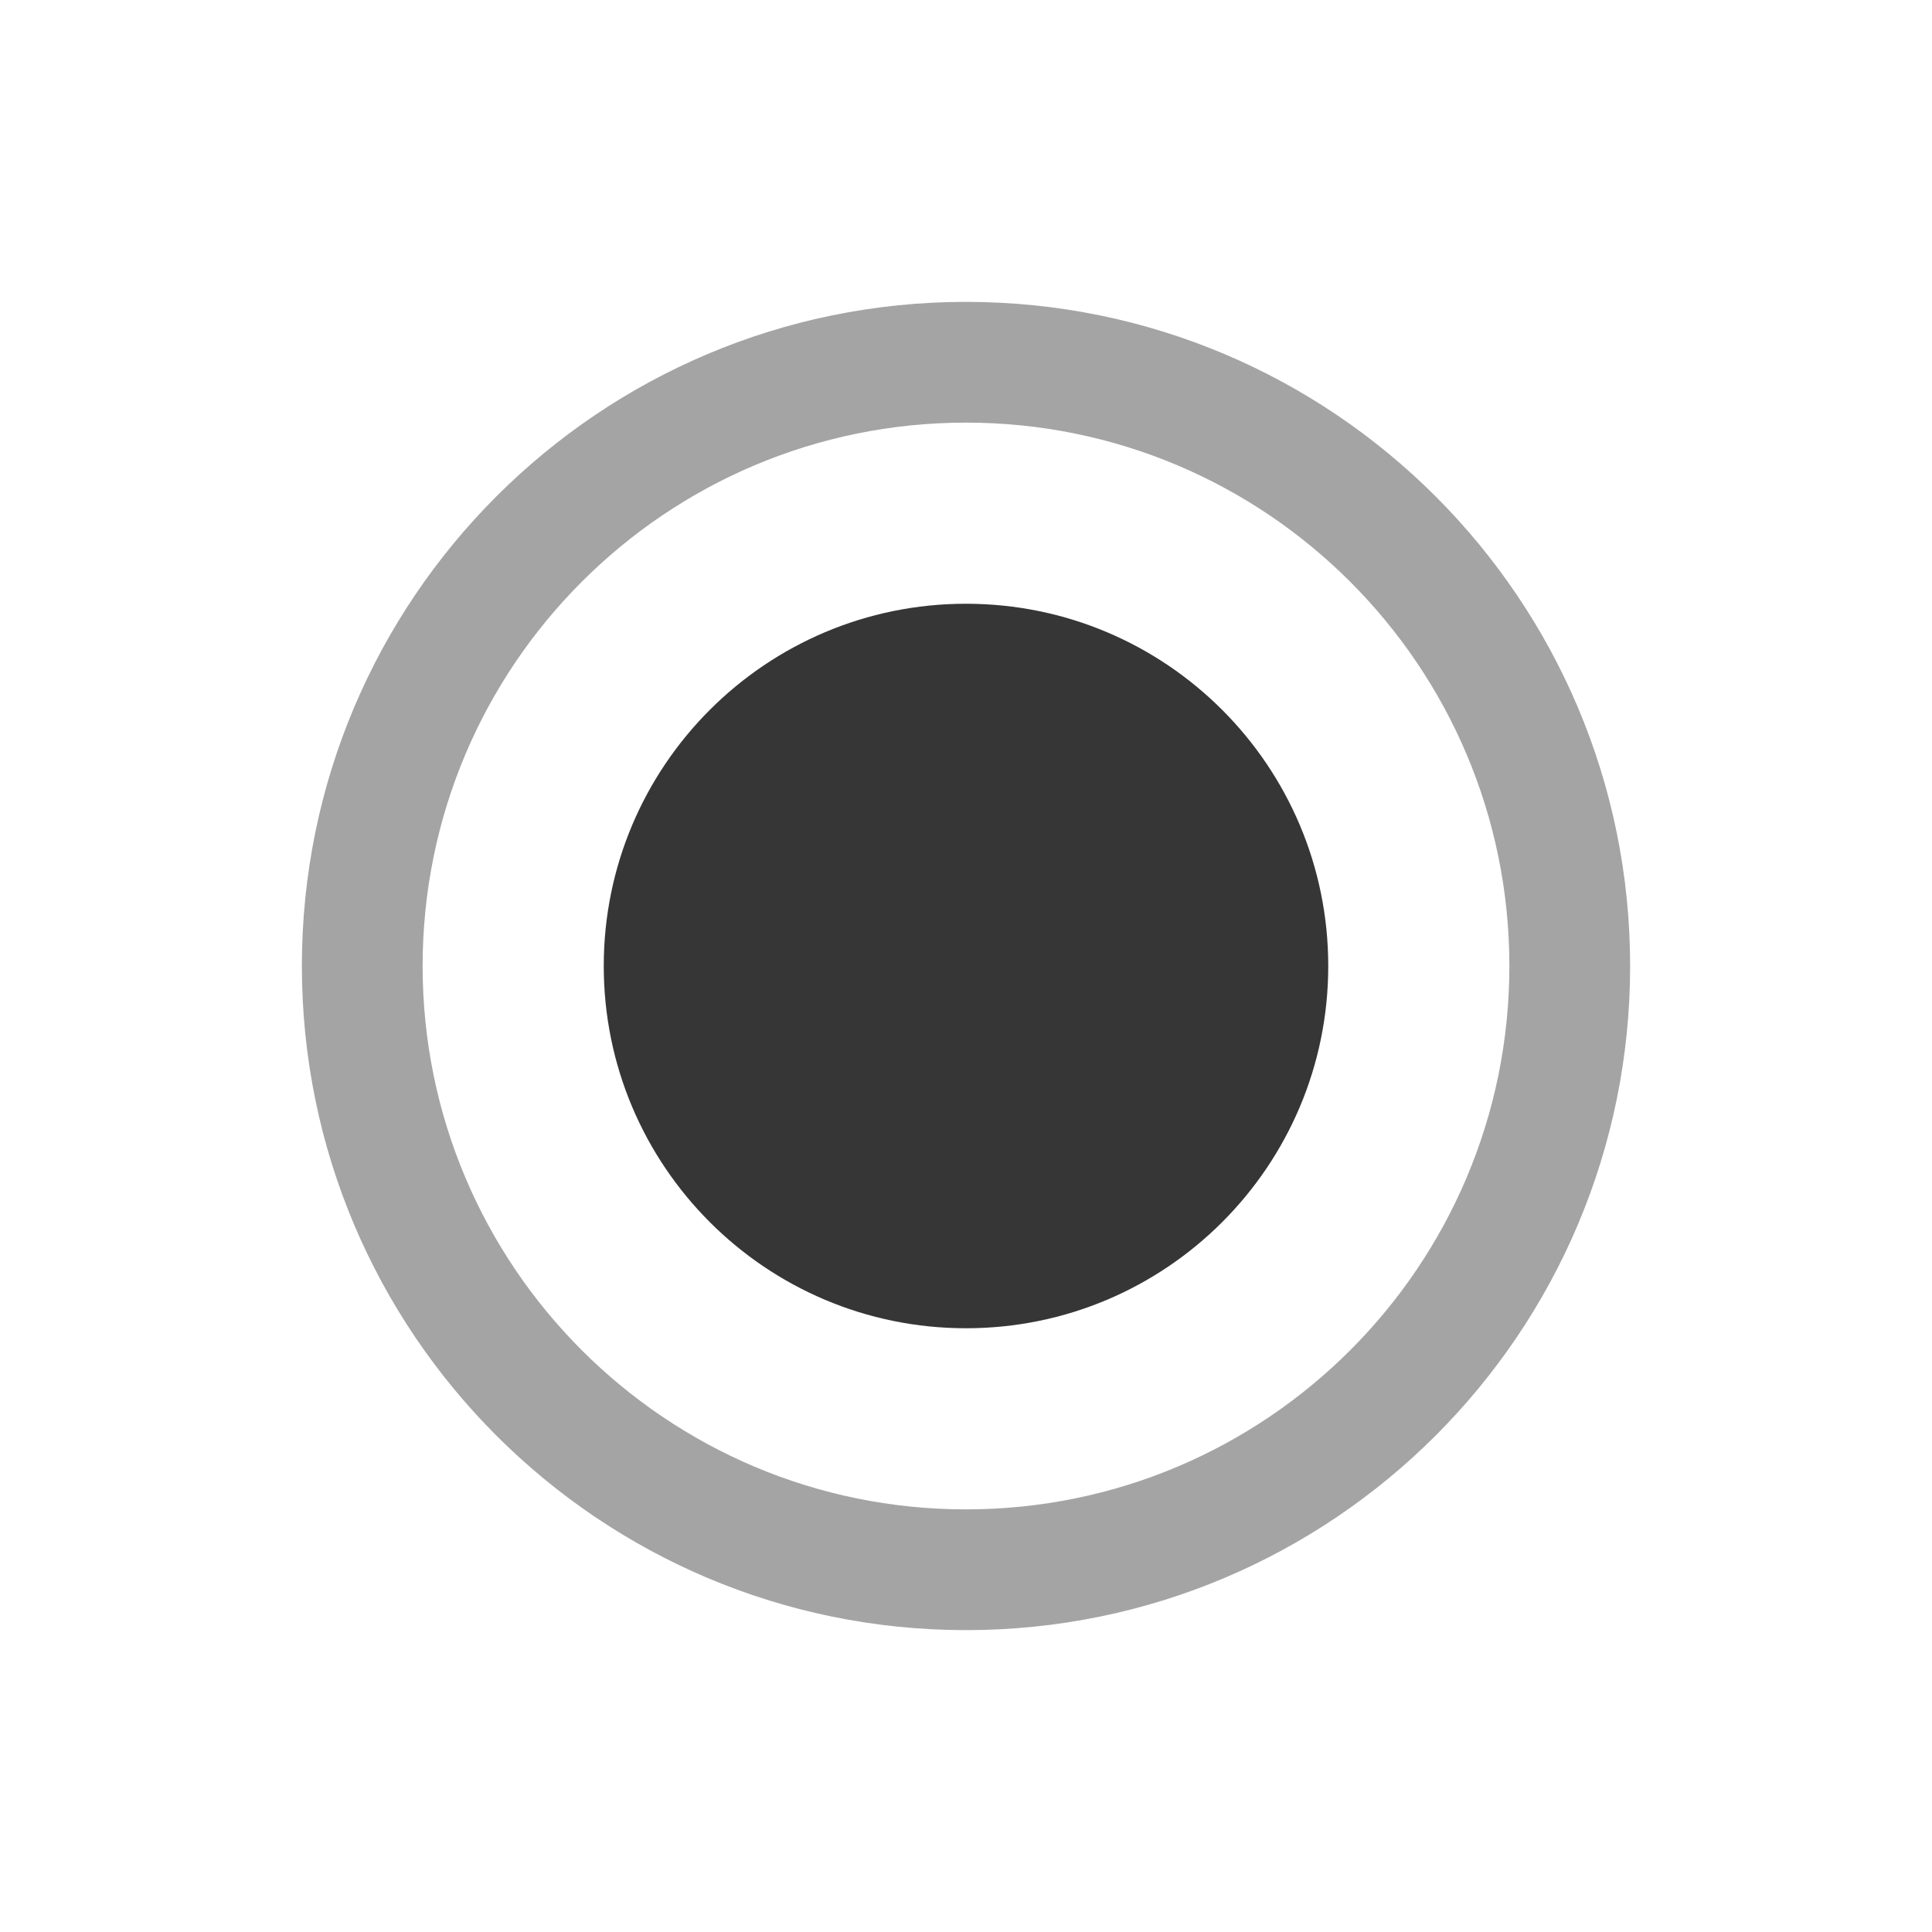
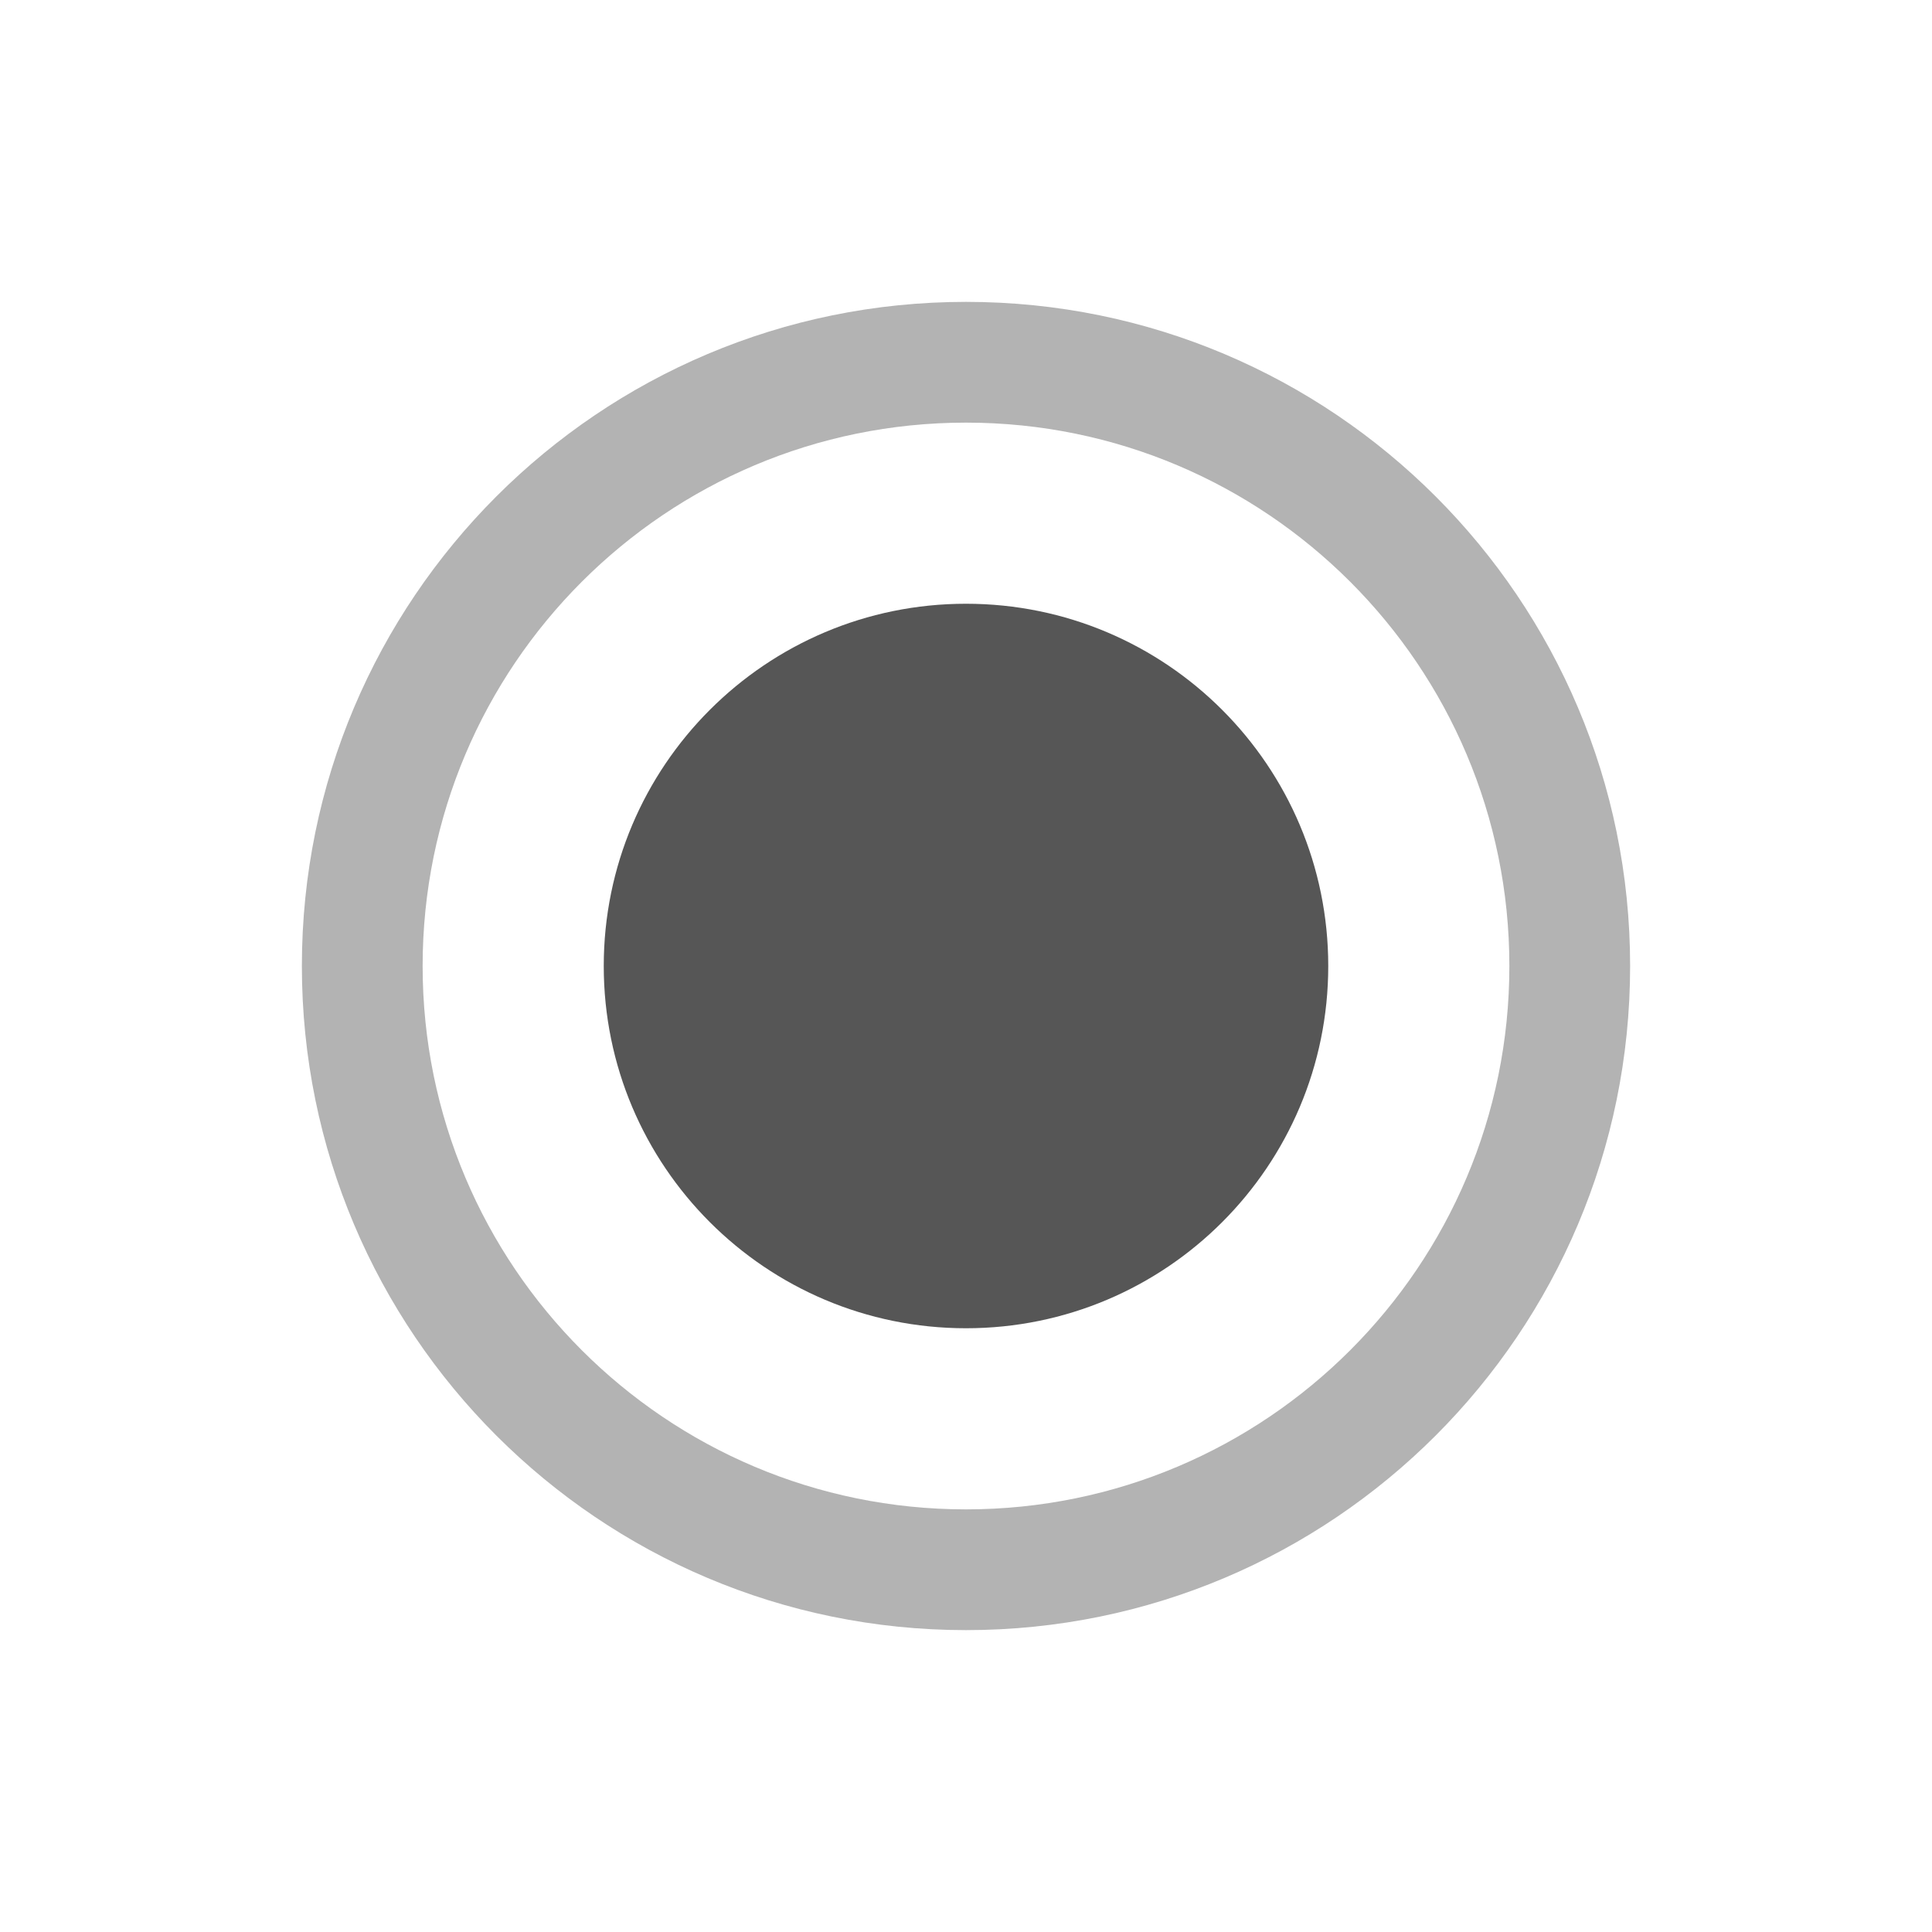
<svg xmlns="http://www.w3.org/2000/svg" width="32" height="32" version="1.1">
  <defs>
-     <style id="current-color-scheme" type="text/css">.ColorScheme-Text { color:#363636; } .ColorScheme-Highlight { color:#4285f4; }</style>
+     <style id="current-color-scheme" type="text/css">.ColorScheme-Text { color:#565656; } .ColorScheme-Highlight { color:#4285f4; }</style>
  </defs>
  <path class="ColorScheme-Text" d="m16 5a11 11 0 0 0-11 11 11 11 0 0 0 11 11 11 11 0 0 0 11-11 11 11 0 0 0-11-11zm0 2a9 9 0 0 1 9 9 9 9 0 0 1-9 9 9 9 0 0 1-9-9 9 9 0 0 1 9-9z" fill="currentColor" opacity=".45" />
  <path class="ColorScheme-Text" d="m16 10c-3.314 0-6 2.686-6 6 0 3.314 2.686 6 6 6 3.314 0 6-2.686 6-6 0-3.314-2.686-6-6-6z" fill="currentColor" />
</svg>
